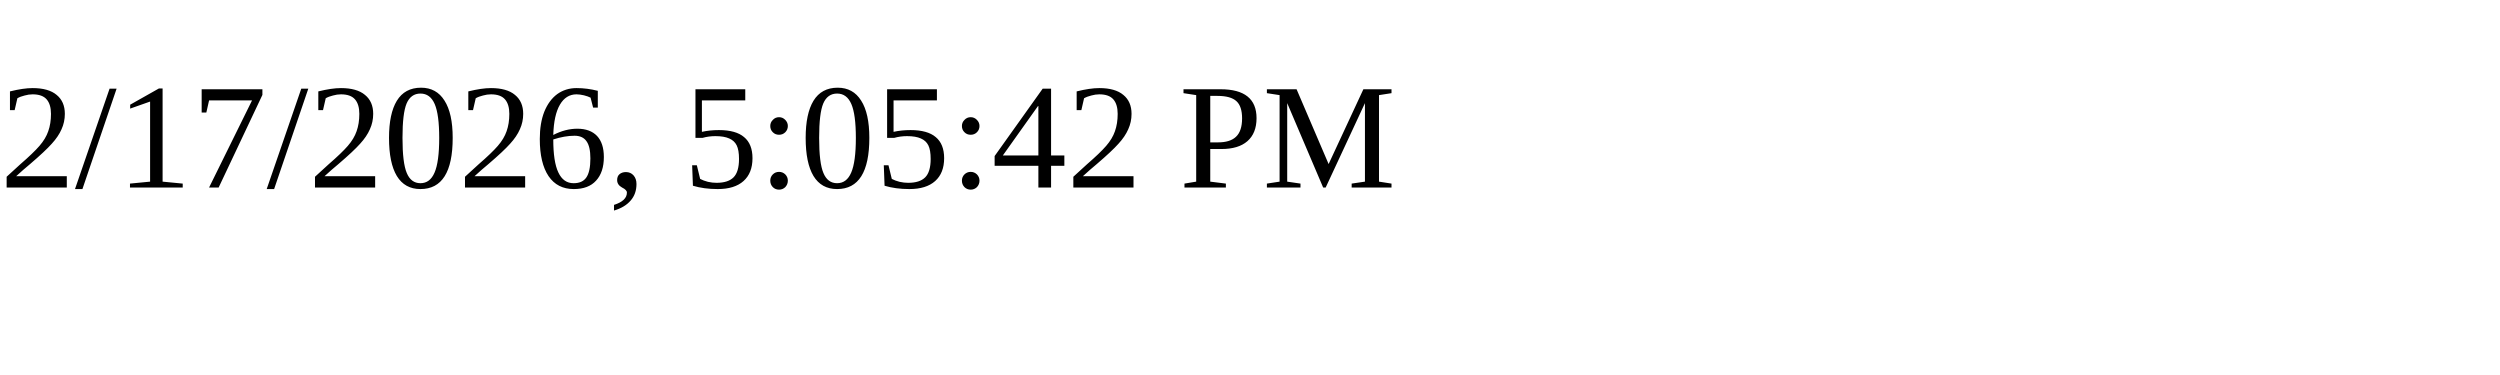
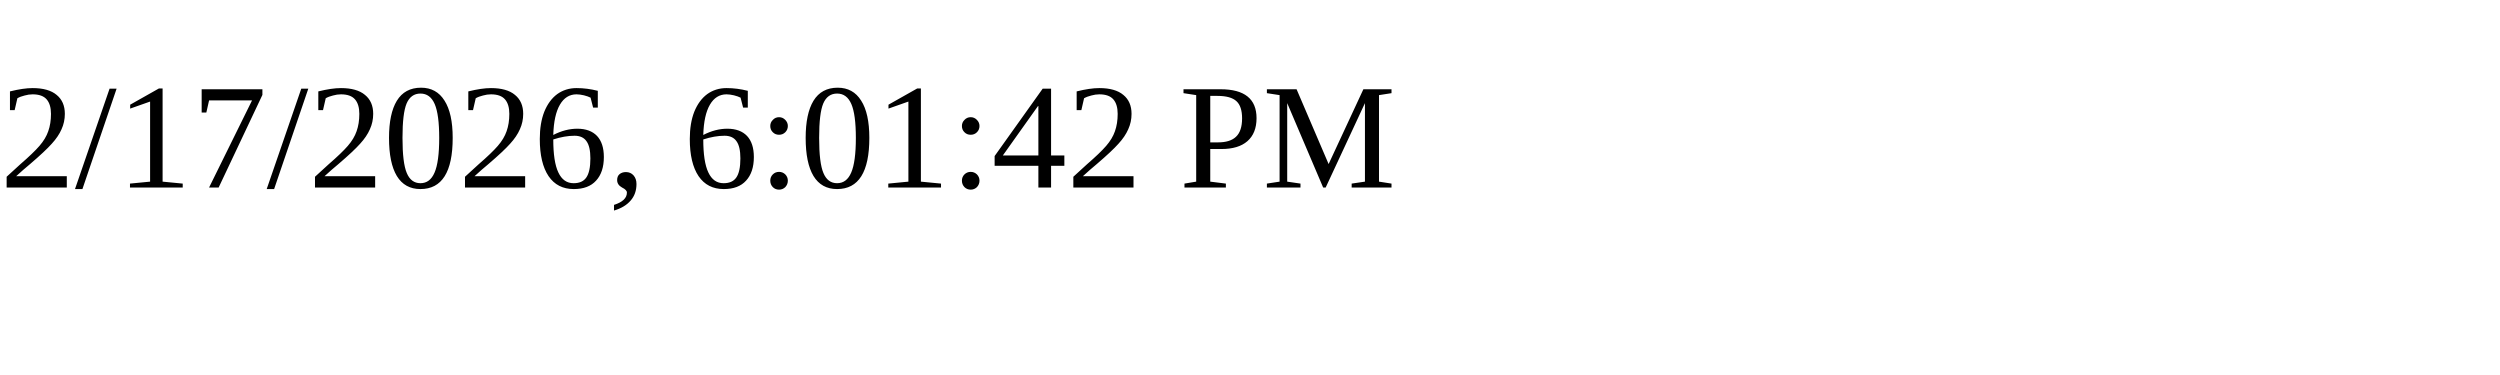
<svg xmlns="http://www.w3.org/2000/svg" height="30" width="200">
-   <text x="0" y="15">2/17/2026, 5:05:42 PM</text>
+   <text x="0" y="15">2/17/2026, 6:01:42 PM</text>
</svg>
